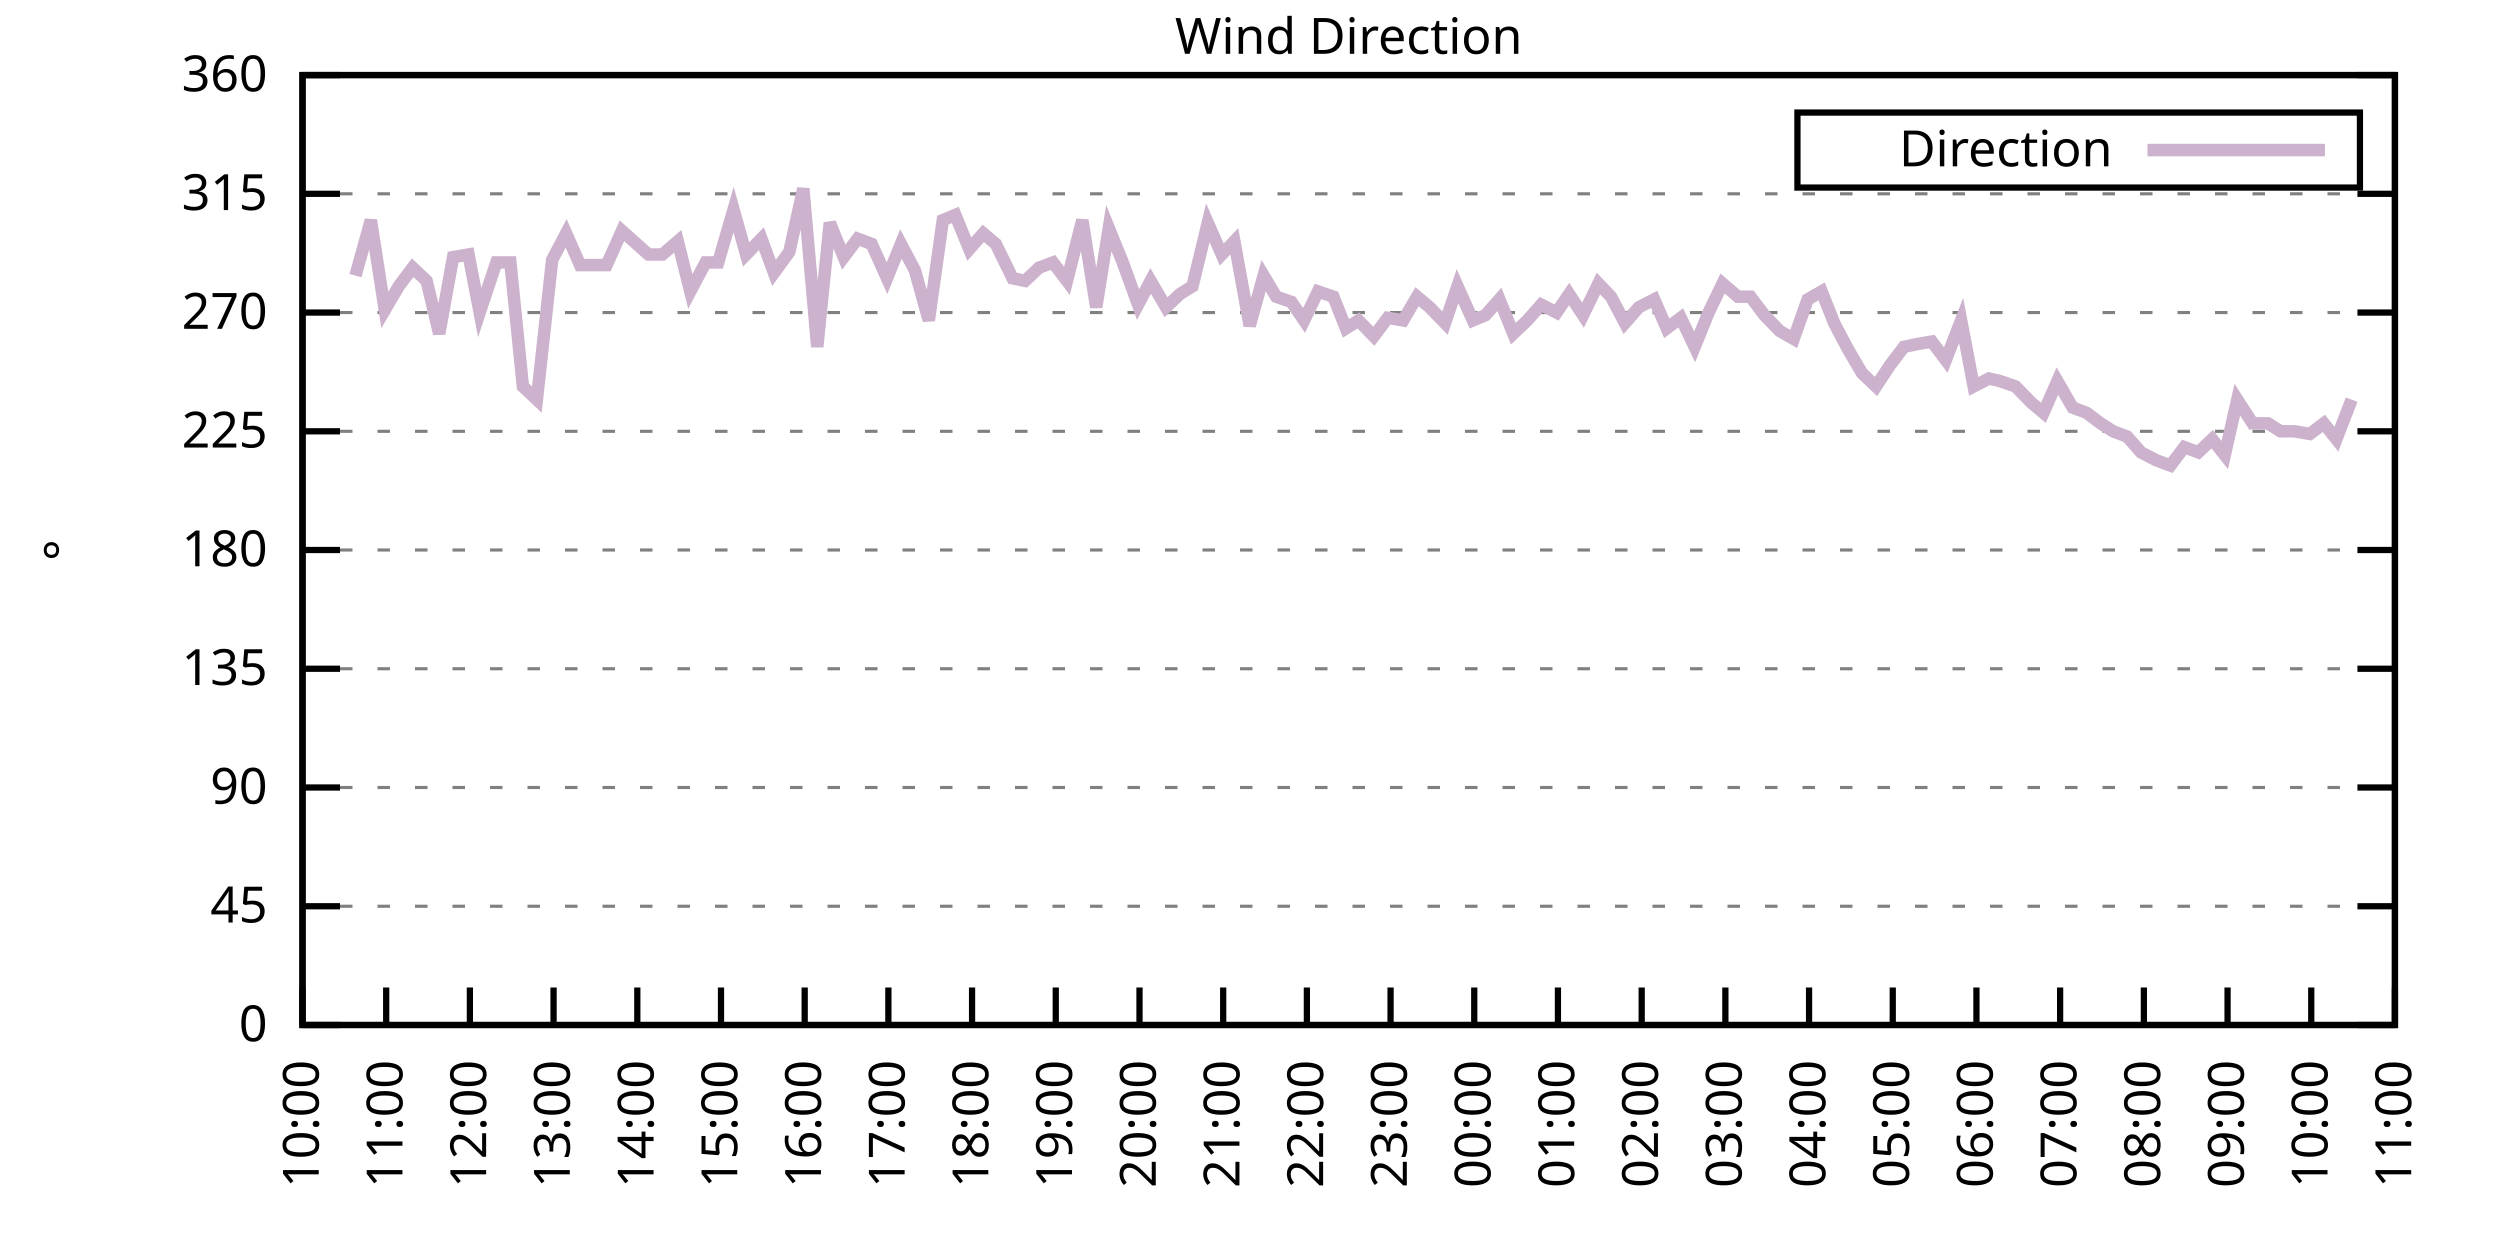
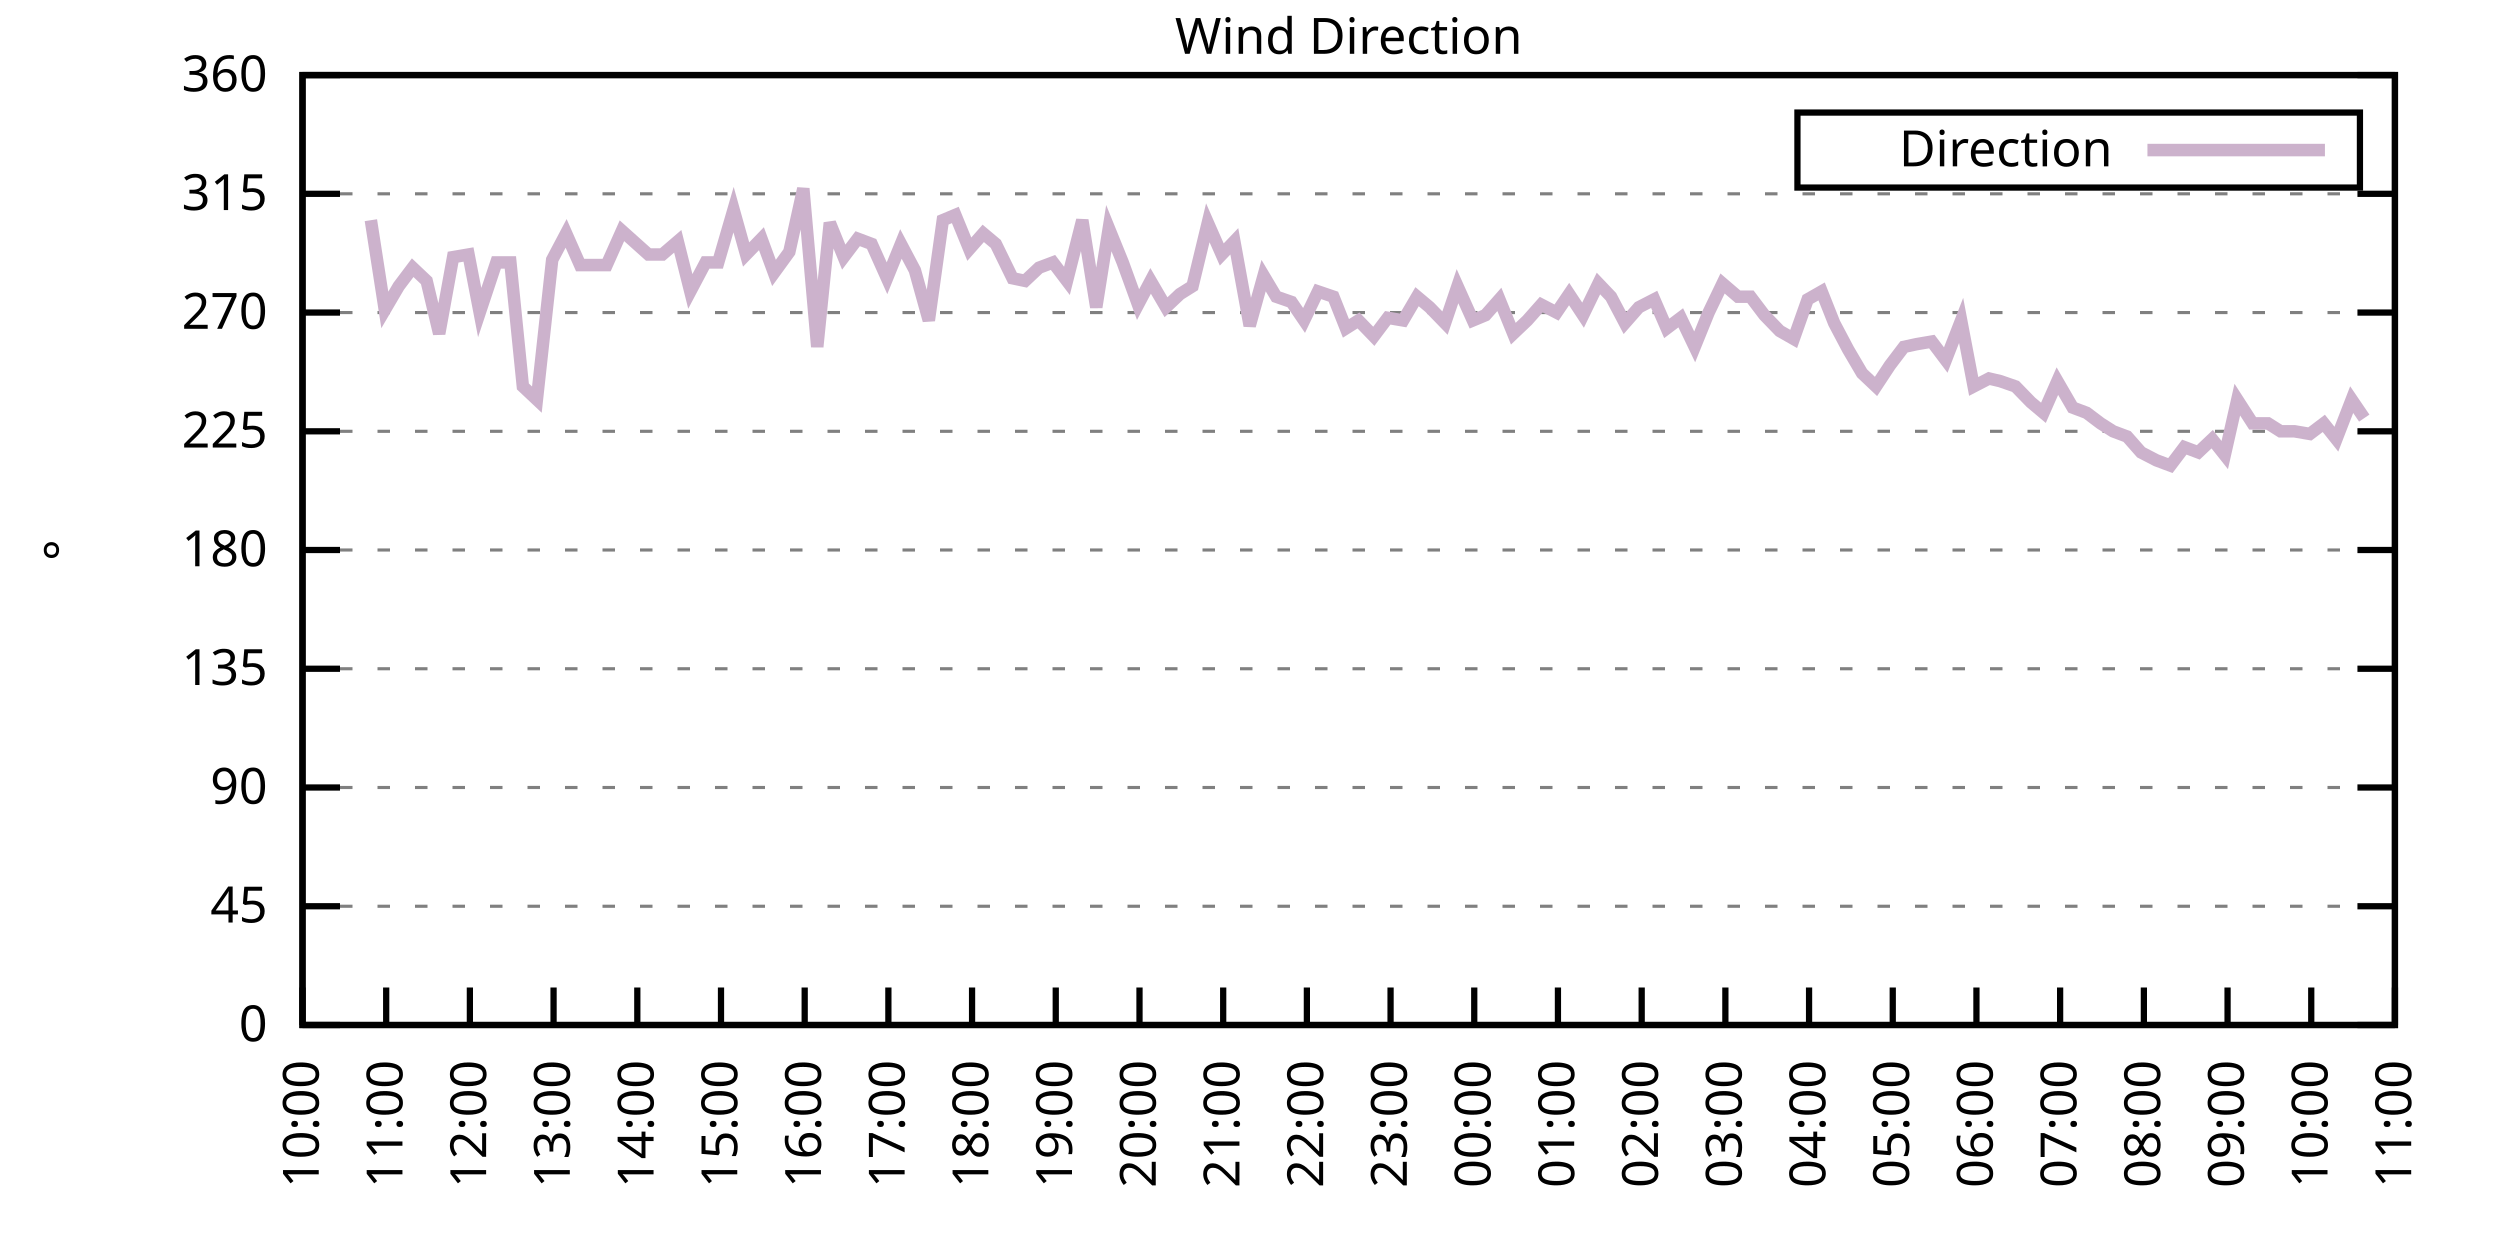
<svg xmlns="http://www.w3.org/2000/svg" xmlns:xlink="http://www.w3.org/1999/xlink" width="400" height="200" viewBox="0 0 400 200">
  <g id="gnuplot_canvas">
    <rect x="0" y="0" width="400" height="200" fill="none" />
    <defs>
      <circle id="gpDot" r="0.5" stroke-width="0.5" stroke="currentColor" />
      <path id="gpPt0" stroke-width="0.333" stroke="currentColor" d="M-1,0 h2 M0,-1 v2" />
      <path id="gpPt1" stroke-width="0.333" stroke="currentColor" d="M-1,-1 L1,1 M1,-1 L-1,1" />
      <path id="gpPt2" stroke-width="0.333" stroke="currentColor" d="M-1,0 L1,0 M0,-1 L0,1 M-1,-1 L1,1 M-1,1 L1,-1" />
      <rect id="gpPt3" stroke-width="0.333" stroke="currentColor" x="-1" y="-1" width="2" height="2" />
      <rect id="gpPt4" stroke-width="0.333" stroke="currentColor" fill="currentColor" x="-1" y="-1" width="2" height="2" />
      <circle id="gpPt5" stroke-width="0.333" stroke="currentColor" cx="0" cy="0" r="1" />
      <use xlink:href="#gpPt5" id="gpPt6" fill="currentColor" stroke="none" />
      <path id="gpPt7" stroke-width="0.333" stroke="currentColor" d="M0,-1.33 L-1.33,0.67 L1.33,0.67 z" />
      <use xlink:href="#gpPt7" id="gpPt8" fill="currentColor" stroke="none" />
      <use xlink:href="#gpPt7" id="gpPt9" stroke="currentColor" transform="rotate(180)" />
      <use xlink:href="#gpPt9" id="gpPt10" fill="currentColor" stroke="none" />
      <use xlink:href="#gpPt3" id="gpPt11" stroke="currentColor" transform="rotate(45)" />
      <use xlink:href="#gpPt11" id="gpPt12" fill="currentColor" stroke="none" />
      <path id="gpPt13" stroke-width="0.333" stroke="currentColor" d="M0,1.330 L1.265,0.411 L0.782,-1.067 L-0.782,-1.076 L-1.265,0.411 z" />
      <use xlink:href="#gpPt13" id="gpPt14" fill="currentColor" stroke="none" />
      <filter id="textbox" filterUnits="objectBoundingBox" x="0" y="0" height="1" width="1">
        <feFlood flood-color="white" flood-opacity="1" result="bgnd" />
        <feComposite in="SourceGraphic" in2="bgnd" operator="atop" />
      </filter>
      <filter id="greybox" filterUnits="objectBoundingBox" x="0" y="0" height="1" width="1">
        <feFlood flood-color="lightgrey" flood-opacity="1" result="grey" />
        <feComposite in="SourceGraphic" in2="grey" operator="atop" />
      </filter>
    </defs>
    <g fill="none" color="white" stroke="currentColor" stroke-width="1.00" stroke-linecap="butt" stroke-linejoin="miter">
</g>
    <g fill="none" color="black" stroke="currentColor" stroke-width="1.00" stroke-linecap="butt" stroke-linejoin="miter">
      <g stroke="none" shape-rendering="crispEdges">
        <polygon fill="rgb(255, 255, 255)" points="48.40,164.00 383.18,164.00 383.18,12.02 48.40,12.02 " />
      </g>
    </g>
    <g fill="none" color="black" stroke="currentColor" stroke-width="1.00" stroke-linecap="butt" stroke-linejoin="miter">
</g>
    <g fill="none" color="black" stroke="black" stroke-width="0.50" stroke-linecap="butt" stroke-linejoin="miter">
</g>
    <g fill="none" color="gray" stroke="currentColor" stroke-width="0.50" stroke-linecap="butt" stroke-linejoin="miter">
      <path stroke="gray" stroke-dasharray="2,4" class="gridline" d="M48.40,164.00 L383.19,164.00  " />
    </g>
    <g fill="none" color="gray" stroke="gray" stroke-width="1.00" stroke-linecap="butt" stroke-linejoin="miter">
</g>
    <g fill="none" color="black" stroke="currentColor" stroke-width="1.00" stroke-linecap="butt" stroke-linejoin="miter">
      <path stroke="black" d="M48.40,164.00 L54.40,164.00 M383.19,164.00 L377.19,164.00  " />
      <g transform="translate(42.80,166.60)" stroke="none" fill="black" font-family="Sans" font-size="8.00" text-anchor="end">
        <text>
          <tspan font-family="Sans"> 0</tspan>
        </text>
      </g>
    </g>
    <g fill="none" color="black" stroke="currentColor" stroke-width="1.00" stroke-linecap="butt" stroke-linejoin="miter">
</g>
    <g fill="none" color="black" stroke="black" stroke-width="0.50" stroke-linecap="butt" stroke-linejoin="miter">
</g>
    <g fill="none" color="gray" stroke="currentColor" stroke-width="0.50" stroke-linecap="butt" stroke-linejoin="miter">
      <path stroke="gray" stroke-dasharray="2,4" class="gridline" d="M48.40,145.00 L383.19,145.00  " />
    </g>
    <g fill="none" color="gray" stroke="gray" stroke-width="1.00" stroke-linecap="butt" stroke-linejoin="miter">
</g>
    <g fill="none" color="black" stroke="currentColor" stroke-width="1.00" stroke-linecap="butt" stroke-linejoin="miter">
      <path stroke="black" d="M48.40,145.00 L54.40,145.00 M383.19,145.00 L377.19,145.00  " />
      <g transform="translate(42.80,147.60)" stroke="none" fill="black" font-family="Sans" font-size="8.00" text-anchor="end">
        <text>
          <tspan font-family="Sans"> 45</tspan>
        </text>
      </g>
    </g>
    <g fill="none" color="black" stroke="currentColor" stroke-width="1.00" stroke-linecap="butt" stroke-linejoin="miter">
</g>
    <g fill="none" color="black" stroke="black" stroke-width="0.50" stroke-linecap="butt" stroke-linejoin="miter">
</g>
    <g fill="none" color="gray" stroke="currentColor" stroke-width="0.50" stroke-linecap="butt" stroke-linejoin="miter">
      <path stroke="gray" stroke-dasharray="2,4" class="gridline" d="M48.40,126.00 L383.19,126.00  " />
    </g>
    <g fill="none" color="gray" stroke="gray" stroke-width="1.00" stroke-linecap="butt" stroke-linejoin="miter">
</g>
    <g fill="none" color="black" stroke="currentColor" stroke-width="1.00" stroke-linecap="butt" stroke-linejoin="miter">
      <path stroke="black" d="M48.40,126.00 L54.40,126.00 M383.19,126.00 L377.19,126.00  " />
      <g transform="translate(42.80,128.60)" stroke="none" fill="black" font-family="Sans" font-size="8.00" text-anchor="end">
        <text>
          <tspan font-family="Sans"> 90</tspan>
        </text>
      </g>
    </g>
    <g fill="none" color="black" stroke="currentColor" stroke-width="1.00" stroke-linecap="butt" stroke-linejoin="miter">
</g>
    <g fill="none" color="black" stroke="black" stroke-width="0.50" stroke-linecap="butt" stroke-linejoin="miter">
</g>
    <g fill="none" color="gray" stroke="currentColor" stroke-width="0.50" stroke-linecap="butt" stroke-linejoin="miter">
      <path stroke="gray" stroke-dasharray="2,4" class="gridline" d="M48.40,107.00 L383.19,107.00  " />
    </g>
    <g fill="none" color="gray" stroke="gray" stroke-width="1.00" stroke-linecap="butt" stroke-linejoin="miter">
</g>
    <g fill="none" color="black" stroke="currentColor" stroke-width="1.00" stroke-linecap="butt" stroke-linejoin="miter">
      <path stroke="black" d="M48.40,107.00 L54.40,107.00 M383.19,107.00 L377.19,107.00  " />
      <g transform="translate(42.80,109.60)" stroke="none" fill="black" font-family="Sans" font-size="8.00" text-anchor="end">
        <text>
          <tspan font-family="Sans"> 135</tspan>
        </text>
      </g>
    </g>
    <g fill="none" color="black" stroke="currentColor" stroke-width="1.00" stroke-linecap="butt" stroke-linejoin="miter">
</g>
    <g fill="none" color="black" stroke="black" stroke-width="0.50" stroke-linecap="butt" stroke-linejoin="miter">
</g>
    <g fill="none" color="gray" stroke="currentColor" stroke-width="0.50" stroke-linecap="butt" stroke-linejoin="miter">
      <path stroke="gray" stroke-dasharray="2,4" class="gridline" d="M48.40,88.00 L383.19,88.00  " />
    </g>
    <g fill="none" color="gray" stroke="gray" stroke-width="1.00" stroke-linecap="butt" stroke-linejoin="miter">
</g>
    <g fill="none" color="black" stroke="currentColor" stroke-width="1.00" stroke-linecap="butt" stroke-linejoin="miter">
      <path stroke="black" d="M48.40,88.00 L54.40,88.00 M383.19,88.00 L377.19,88.00  " />
      <g transform="translate(42.80,90.60)" stroke="none" fill="black" font-family="Sans" font-size="8.00" text-anchor="end">
        <text>
          <tspan font-family="Sans"> 180</tspan>
        </text>
      </g>
    </g>
    <g fill="none" color="black" stroke="currentColor" stroke-width="1.00" stroke-linecap="butt" stroke-linejoin="miter">
</g>
    <g fill="none" color="black" stroke="black" stroke-width="0.50" stroke-linecap="butt" stroke-linejoin="miter">
</g>
    <g fill="none" color="gray" stroke="currentColor" stroke-width="0.50" stroke-linecap="butt" stroke-linejoin="miter">
      <path stroke="gray" stroke-dasharray="2,4" class="gridline" d="M48.40,69.01 L383.19,69.01  " />
    </g>
    <g fill="none" color="gray" stroke="gray" stroke-width="1.00" stroke-linecap="butt" stroke-linejoin="miter">
</g>
    <g fill="none" color="black" stroke="currentColor" stroke-width="1.00" stroke-linecap="butt" stroke-linejoin="miter">
      <path stroke="black" d="M48.40,69.01 L54.40,69.01 M383.19,69.01 L377.19,69.01  " />
      <g transform="translate(42.80,71.61)" stroke="none" fill="black" font-family="Sans" font-size="8.00" text-anchor="end">
        <text>
          <tspan font-family="Sans"> 225</tspan>
        </text>
      </g>
    </g>
    <g fill="none" color="black" stroke="currentColor" stroke-width="1.00" stroke-linecap="butt" stroke-linejoin="miter">
</g>
    <g fill="none" color="black" stroke="black" stroke-width="0.50" stroke-linecap="butt" stroke-linejoin="miter">
</g>
    <g fill="none" color="gray" stroke="currentColor" stroke-width="0.50" stroke-linecap="butt" stroke-linejoin="miter">
      <path stroke="gray" stroke-dasharray="2,4" class="gridline" d="M48.40,50.01 L383.19,50.01  " />
    </g>
    <g fill="none" color="gray" stroke="gray" stroke-width="1.00" stroke-linecap="butt" stroke-linejoin="miter">
</g>
    <g fill="none" color="black" stroke="currentColor" stroke-width="1.00" stroke-linecap="butt" stroke-linejoin="miter">
      <path stroke="black" d="M48.40,50.01 L54.40,50.01 M383.19,50.01 L377.19,50.01  " />
      <g transform="translate(42.80,52.61)" stroke="none" fill="black" font-family="Sans" font-size="8.00" text-anchor="end">
        <text>
          <tspan font-family="Sans"> 270</tspan>
        </text>
      </g>
    </g>
    <g fill="none" color="black" stroke="currentColor" stroke-width="1.00" stroke-linecap="butt" stroke-linejoin="miter">
</g>
    <g fill="none" color="black" stroke="black" stroke-width="0.50" stroke-linecap="butt" stroke-linejoin="miter">
</g>
    <g fill="none" color="gray" stroke="currentColor" stroke-width="0.50" stroke-linecap="butt" stroke-linejoin="miter">
      <path stroke="gray" stroke-dasharray="2,4" class="gridline" d="M48.40,31.01 L383.19,31.01  " />
    </g>
    <g fill="none" color="gray" stroke="gray" stroke-width="1.00" stroke-linecap="butt" stroke-linejoin="miter">
</g>
    <g fill="none" color="black" stroke="currentColor" stroke-width="1.00" stroke-linecap="butt" stroke-linejoin="miter">
      <path stroke="black" d="M48.40,31.01 L54.40,31.01 M383.19,31.01 L377.19,31.01  " />
      <g transform="translate(42.80,33.61)" stroke="none" fill="black" font-family="Sans" font-size="8.00" text-anchor="end">
        <text>
          <tspan font-family="Sans"> 315</tspan>
        </text>
      </g>
    </g>
    <g fill="none" color="black" stroke="currentColor" stroke-width="1.00" stroke-linecap="butt" stroke-linejoin="miter">
</g>
    <g fill="none" color="black" stroke="black" stroke-width="0.50" stroke-linecap="butt" stroke-linejoin="miter">
</g>
    <g fill="none" color="gray" stroke="currentColor" stroke-width="0.50" stroke-linecap="butt" stroke-linejoin="miter">
      <path stroke="gray" stroke-dasharray="2,4" class="gridline" d="M48.40,12.01 L383.19,12.01  " />
    </g>
    <g fill="none" color="gray" stroke="gray" stroke-width="1.00" stroke-linecap="butt" stroke-linejoin="miter">
</g>
    <g fill="none" color="black" stroke="currentColor" stroke-width="1.00" stroke-linecap="butt" stroke-linejoin="miter">
      <path stroke="black" d="M48.40,12.01 L54.40,12.01 M383.19,12.01 L377.19,12.01  " />
      <g transform="translate(42.80,14.61)" stroke="none" fill="black" font-family="Sans" font-size="8.00" text-anchor="end">
        <text>
          <tspan font-family="Sans"> 360</tspan>
        </text>
      </g>
    </g>
    <g fill="none" color="black" stroke="currentColor" stroke-width="1.00" stroke-linecap="butt" stroke-linejoin="miter">
      <path stroke="black" d="M48.40,164.00 L48.40,158.00  " />
      <g transform="translate(51.00,169.60) rotate(270.00)" stroke="none" fill="black" font-family="Sans" font-size="8.00" text-anchor="end">
        <text>
          <tspan font-family="Sans">10:00</tspan>
        </text>
      </g>
    </g>
    <g fill="none" color="black" stroke="currentColor" stroke-width="1.00" stroke-linecap="butt" stroke-linejoin="miter">
      <path stroke="black" d="M61.79,164.00 L61.79,158.00  " />
      <g transform="translate(64.39,169.60) rotate(270.00)" stroke="none" fill="black" font-family="Sans" font-size="8.00" text-anchor="end">
        <text>
          <tspan font-family="Sans">11:00</tspan>
        </text>
      </g>
    </g>
    <g fill="none" color="black" stroke="currentColor" stroke-width="1.00" stroke-linecap="butt" stroke-linejoin="miter">
      <path stroke="black" d="M75.18,164.00 L75.18,158.00  " />
      <g transform="translate(77.78,169.60) rotate(270.00)" stroke="none" fill="black" font-family="Sans" font-size="8.00" text-anchor="end">
        <text>
          <tspan font-family="Sans">12:00</tspan>
        </text>
      </g>
    </g>
    <g fill="none" color="black" stroke="currentColor" stroke-width="1.00" stroke-linecap="butt" stroke-linejoin="miter">
      <path stroke="black" d="M88.57,164.00 L88.57,158.00  " />
      <g transform="translate(91.17,169.60) rotate(270.00)" stroke="none" fill="black" font-family="Sans" font-size="8.00" text-anchor="end">
        <text>
          <tspan font-family="Sans">13:00</tspan>
        </text>
      </g>
    </g>
    <g fill="none" color="black" stroke="currentColor" stroke-width="1.00" stroke-linecap="butt" stroke-linejoin="miter">
      <path stroke="black" d="M101.97,164.00 L101.97,158.00  " />
      <g transform="translate(104.57,169.60) rotate(270.00)" stroke="none" fill="black" font-family="Sans" font-size="8.00" text-anchor="end">
        <text>
          <tspan font-family="Sans">14:00</tspan>
        </text>
      </g>
    </g>
    <g fill="none" color="black" stroke="currentColor" stroke-width="1.00" stroke-linecap="butt" stroke-linejoin="miter">
      <path stroke="black" d="M115.36,164.00 L115.36,158.00  " />
      <g transform="translate(117.96,169.60) rotate(270.00)" stroke="none" fill="black" font-family="Sans" font-size="8.00" text-anchor="end">
        <text>
          <tspan font-family="Sans">15:00</tspan>
        </text>
      </g>
    </g>
    <g fill="none" color="black" stroke="currentColor" stroke-width="1.00" stroke-linecap="butt" stroke-linejoin="miter">
      <path stroke="black" d="M128.75,164.00 L128.75,158.00  " />
      <g transform="translate(131.35,169.60) rotate(270.00)" stroke="none" fill="black" font-family="Sans" font-size="8.00" text-anchor="end">
        <text>
          <tspan font-family="Sans">16:00</tspan>
        </text>
      </g>
    </g>
    <g fill="none" color="black" stroke="currentColor" stroke-width="1.00" stroke-linecap="butt" stroke-linejoin="miter">
      <path stroke="black" d="M142.14,164.00 L142.14,158.00  " />
      <g transform="translate(144.74,169.60) rotate(270.00)" stroke="none" fill="black" font-family="Sans" font-size="8.00" text-anchor="end">
        <text>
          <tspan font-family="Sans">17:00</tspan>
        </text>
      </g>
    </g>
    <g fill="none" color="black" stroke="currentColor" stroke-width="1.00" stroke-linecap="butt" stroke-linejoin="miter">
      <path stroke="black" d="M155.53,164.00 L155.53,158.00  " />
      <g transform="translate(158.13,169.60) rotate(270.00)" stroke="none" fill="black" font-family="Sans" font-size="8.00" text-anchor="end">
        <text>
          <tspan font-family="Sans">18:00</tspan>
        </text>
      </g>
    </g>
    <g fill="none" color="black" stroke="currentColor" stroke-width="1.00" stroke-linecap="butt" stroke-linejoin="miter">
      <path stroke="black" d="M168.92,164.00 L168.92,158.00  " />
      <g transform="translate(171.52,169.60) rotate(270.00)" stroke="none" fill="black" font-family="Sans" font-size="8.00" text-anchor="end">
        <text>
          <tspan font-family="Sans">19:00</tspan>
        </text>
      </g>
    </g>
    <g fill="none" color="black" stroke="currentColor" stroke-width="1.00" stroke-linecap="butt" stroke-linejoin="miter">
      <path stroke="black" d="M182.32,164.00 L182.32,158.00  " />
      <g transform="translate(184.92,169.60) rotate(270.00)" stroke="none" fill="black" font-family="Sans" font-size="8.00" text-anchor="end">
        <text>
          <tspan font-family="Sans">20:00</tspan>
        </text>
      </g>
    </g>
    <g fill="none" color="black" stroke="currentColor" stroke-width="1.00" stroke-linecap="butt" stroke-linejoin="miter">
      <path stroke="black" d="M195.71,164.00 L195.71,158.00  " />
      <g transform="translate(198.31,169.60) rotate(270.00)" stroke="none" fill="black" font-family="Sans" font-size="8.00" text-anchor="end">
        <text>
          <tspan font-family="Sans">21:00</tspan>
        </text>
      </g>
    </g>
    <g fill="none" color="black" stroke="currentColor" stroke-width="1.00" stroke-linecap="butt" stroke-linejoin="miter">
      <path stroke="black" d="M209.10,164.00 L209.10,158.00  " />
      <g transform="translate(211.70,169.60) rotate(270.00)" stroke="none" fill="black" font-family="Sans" font-size="8.00" text-anchor="end">
        <text>
          <tspan font-family="Sans">22:00</tspan>
        </text>
      </g>
    </g>
    <g fill="none" color="black" stroke="currentColor" stroke-width="1.00" stroke-linecap="butt" stroke-linejoin="miter">
      <path stroke="black" d="M222.49,164.00 L222.49,158.00  " />
      <g transform="translate(225.09,169.60) rotate(270.00)" stroke="none" fill="black" font-family="Sans" font-size="8.00" text-anchor="end">
        <text>
          <tspan font-family="Sans">23:00</tspan>
        </text>
      </g>
    </g>
    <g fill="none" color="black" stroke="currentColor" stroke-width="1.00" stroke-linecap="butt" stroke-linejoin="miter">
      <path stroke="black" d="M235.88,164.00 L235.88,158.00  " />
      <g transform="translate(238.48,169.60) rotate(270.00)" stroke="none" fill="black" font-family="Sans" font-size="8.00" text-anchor="end">
        <text>
          <tspan font-family="Sans">00:00</tspan>
        </text>
      </g>
    </g>
    <g fill="none" color="black" stroke="currentColor" stroke-width="1.00" stroke-linecap="butt" stroke-linejoin="miter">
      <path stroke="black" d="M249.27,164.00 L249.27,158.00  " />
      <g transform="translate(251.87,169.60) rotate(270.00)" stroke="none" fill="black" font-family="Sans" font-size="8.00" text-anchor="end">
        <text>
          <tspan font-family="Sans">01:00</tspan>
        </text>
      </g>
    </g>
    <g fill="none" color="black" stroke="currentColor" stroke-width="1.00" stroke-linecap="butt" stroke-linejoin="miter">
      <path stroke="black" d="M262.67,164.00 L262.67,158.00  " />
      <g transform="translate(265.27,169.60) rotate(270.00)" stroke="none" fill="black" font-family="Sans" font-size="8.00" text-anchor="end">
        <text>
          <tspan font-family="Sans">02:00</tspan>
        </text>
      </g>
    </g>
    <g fill="none" color="black" stroke="currentColor" stroke-width="1.00" stroke-linecap="butt" stroke-linejoin="miter">
      <path stroke="black" d="M276.06,164.00 L276.06,158.00  " />
      <g transform="translate(278.66,169.60) rotate(270.00)" stroke="none" fill="black" font-family="Sans" font-size="8.00" text-anchor="end">
        <text>
          <tspan font-family="Sans">03:00</tspan>
        </text>
      </g>
    </g>
    <g fill="none" color="black" stroke="currentColor" stroke-width="1.00" stroke-linecap="butt" stroke-linejoin="miter">
      <path stroke="black" d="M289.45,164.00 L289.45,158.00  " />
      <g transform="translate(292.05,169.60) rotate(270.00)" stroke="none" fill="black" font-family="Sans" font-size="8.00" text-anchor="end">
        <text>
          <tspan font-family="Sans">04:00</tspan>
        </text>
      </g>
    </g>
    <g fill="none" color="black" stroke="currentColor" stroke-width="1.00" stroke-linecap="butt" stroke-linejoin="miter">
      <path stroke="black" d="M302.84,164.00 L302.84,158.00  " />
      <g transform="translate(305.44,169.60) rotate(270.00)" stroke="none" fill="black" font-family="Sans" font-size="8.00" text-anchor="end">
        <text>
          <tspan font-family="Sans">05:00</tspan>
        </text>
      </g>
    </g>
    <g fill="none" color="black" stroke="currentColor" stroke-width="1.00" stroke-linecap="butt" stroke-linejoin="miter">
      <path stroke="black" d="M316.23,164.00 L316.23,158.00  " />
      <g transform="translate(318.83,169.60) rotate(270.00)" stroke="none" fill="black" font-family="Sans" font-size="8.00" text-anchor="end">
        <text>
          <tspan font-family="Sans">06:00</tspan>
        </text>
      </g>
    </g>
    <g fill="none" color="black" stroke="currentColor" stroke-width="1.00" stroke-linecap="butt" stroke-linejoin="miter">
      <path stroke="black" d="M329.62,164.00 L329.62,158.00  " />
      <g transform="translate(332.22,169.60) rotate(270.00)" stroke="none" fill="black" font-family="Sans" font-size="8.00" text-anchor="end">
        <text>
          <tspan font-family="Sans">07:00</tspan>
        </text>
      </g>
    </g>
    <g fill="none" color="black" stroke="currentColor" stroke-width="1.00" stroke-linecap="butt" stroke-linejoin="miter">
      <path stroke="black" d="M343.02,164.00 L343.02,158.00  " />
      <g transform="translate(345.62,169.60) rotate(270.00)" stroke="none" fill="black" font-family="Sans" font-size="8.00" text-anchor="end">
        <text>
          <tspan font-family="Sans">08:00</tspan>
        </text>
      </g>
    </g>
    <g fill="none" color="black" stroke="currentColor" stroke-width="1.00" stroke-linecap="butt" stroke-linejoin="miter">
      <path stroke="black" d="M356.41,164.00 L356.41,158.00  " />
      <g transform="translate(359.01,169.60) rotate(270.00)" stroke="none" fill="black" font-family="Sans" font-size="8.00" text-anchor="end">
        <text>
          <tspan font-family="Sans">09:00</tspan>
        </text>
      </g>
    </g>
    <g fill="none" color="black" stroke="currentColor" stroke-width="1.00" stroke-linecap="butt" stroke-linejoin="miter">
      <path stroke="black" d="M369.80,164.00 L369.80,158.00  " />
      <g transform="translate(372.40,169.60) rotate(270.00)" stroke="none" fill="black" font-family="Sans" font-size="8.00" text-anchor="end">
        <text>
          <tspan font-family="Sans">10:00</tspan>
        </text>
      </g>
    </g>
    <g fill="none" color="black" stroke="currentColor" stroke-width="1.00" stroke-linecap="butt" stroke-linejoin="miter">
      <path stroke="black" d="M383.19,164.00 L383.19,158.00  " />
      <g transform="translate(385.79,169.60) rotate(270.00)" stroke="none" fill="black" font-family="Sans" font-size="8.00" text-anchor="end">
        <text>
          <tspan font-family="Sans">11:00</tspan>
        </text>
      </g>
    </g>
    <g fill="none" color="black" stroke="currentColor" stroke-width="1.00" stroke-linecap="butt" stroke-linejoin="miter">
</g>
    <g fill="none" color="black" stroke="currentColor" stroke-width="1.00" stroke-linecap="butt" stroke-linejoin="miter">
      <path stroke="black" d="M48.40,12.01 L48.40,164.00 L383.19,164.00 L383.19,12.01 L48.40,12.01 Z  " />
    </g>
    <g fill="none" color="black" stroke="currentColor" stroke-width="1.00" stroke-linecap="butt" stroke-linejoin="miter">
</g>
    <g fill="none" color="black" stroke="currentColor" stroke-width="1.00" stroke-linecap="butt" stroke-linejoin="miter">
      <path stroke="black" d="M287.59,30.01 L287.59,18.01 L377.59,18.01 L377.59,30.01 L287.59,30.01 Z  " />
    </g>
    <g id="Wind_direction_plot_1">
      <g fill="none" color="white" stroke="black" stroke-width="2.00" stroke-linecap="butt" stroke-linejoin="miter">
</g>
      <g fill="none" color="black" stroke="currentColor" stroke-width="2.00" stroke-linecap="butt" stroke-linejoin="miter">
        <g transform="translate(337.99,26.61)" stroke="none" fill="black" font-family="Sans" font-size="8.00" text-anchor="end">
          <text>
            <tspan font-family="Sans">Direction</tspan>
          </text>
        </g>
      </g>
      <g fill="none" color="black" stroke="currentColor" stroke-width="2.00" stroke-linecap="butt" stroke-linejoin="miter">
-         <path stroke="rgb(204, 178, 204)" d="M343.59,24.01 L371.99,24.01 M56.88,44.10 L59.34,35.23 L61.57,49.59 L63.80,45.79 L66.03,42.83 L68.26,44.94   L70.27,53.39 L72.50,41.14 L74.96,40.72 L76.75,50.01 L79.42,41.99 L81.66,41.99 L83.66,61.83 L85.90,63.94   L88.35,41.56 L90.58,37.34 L92.82,42.41 L95.05,42.41 L97.06,42.41 L99.51,36.92 L103.75,40.72 L105.98,40.72   L108.44,38.61 L110.45,46.63 L112.90,41.99 L114.91,41.99 L117.37,33.54 L119.38,40.72 L121.83,38.19 L123.84,43.67   L126.29,40.30 L128.53,30.16 L130.76,55.50 L132.77,35.65 L135.00,41.14 L137.23,38.19 L139.46,39.03 L141.92,44.52   L144.15,39.03 L146.38,43.25 L148.61,51.27 L150.85,35.23 L152.85,34.39 L155.09,39.87 L157.32,37.34 L159.33,39.03   L162.01,44.52 L164.01,44.94 L166.25,42.83 L168.48,41.99 L170.71,44.94 L173.17,35.23 L175.40,49.16 L177.41,36.50   L179.64,41.99 L182.09,48.74 L184.10,44.94 L186.56,49.16 L188.79,47.05 L190.80,45.79 L193.25,35.65 L195.48,40.72   L197.49,38.61 L199.95,52.12 L202.18,44.10 L204.19,47.47 L206.64,48.32 L208.65,51.27 L210.88,46.63 L213.34,47.47   L215.35,52.54 L217.36,51.27 L219.81,53.81 L222.04,50.85 L224.50,51.27 L226.73,47.47 L228.74,49.16 L231.20,51.70   L233.20,45.79 L235.66,51.27 L237.67,50.43 L239.90,47.90 L242.13,53.39 L244.36,51.27 L246.60,48.74 L249.05,50.01   L251.06,47.05 L253.29,50.43 L255.75,45.36 L257.76,47.47 L259.99,51.70 L262.22,49.16 L264.67,47.90 L266.68,52.54   L268.92,50.85 L271.15,55.50 L273.38,50.01 L275.61,45.36 L278.07,47.47 L280.07,47.47 L282.31,50.43 L284.76,52.96   L286.99,54.23 L289.23,47.90 L291.46,46.63 L293.47,51.70 L295.70,55.92 L297.93,59.72 L300.16,61.83 L302.39,58.45   L304.63,55.50 L306.63,55.07 L309.09,54.65 L311.32,57.61 L313.78,51.27 L315.79,61.83 L318.24,60.56 L320.03,60.98   L322.48,61.83 L324.94,64.36 L326.95,66.05 L329.18,60.98 L331.63,65.21 L333.86,66.05 L336.10,67.74 L338.10,69.01   L340.34,69.85 L342.57,72.38 L345.02,73.65 L347.26,74.49 L349.49,71.54 L351.72,72.38 L353.95,70.27 L355.96,72.81   L357.97,63.94 L360.42,67.74 L362.88,67.74 L364.89,69.01 L367.12,69.01 L369.58,69.43 L371.81,67.74 L373.82,70.27   L376.27,63.94  " />
+         <path stroke="rgb(204, 178, 204)" d="M343.59,24.01 L371.99,24.01 M59.34,35.23 L61.57,49.59 L63.80,45.79 L66.03,42.83 L68.26,44.94 L70.27,53.39   L72.50,41.14 L74.96,40.72 L76.75,50.01 L79.42,41.99 L81.66,41.99 L83.66,61.83 L85.90,63.94 L88.35,41.56   L90.58,37.34 L92.82,42.41 L95.05,42.41 L97.06,42.41 L99.51,36.92 L103.75,40.72 L105.98,40.72 L108.44,38.61   L110.45,46.63 L112.90,41.99 L114.91,41.99 L117.37,33.54 L119.38,40.72 L121.83,38.19 L123.84,43.67 L126.29,40.30   L128.53,30.16 L130.76,55.50 L132.77,35.65 L135.00,41.14 L137.23,38.19 L139.46,39.03 L141.92,44.52 L144.15,39.03   L146.38,43.25 L148.61,51.27 L150.85,35.23 L152.85,34.39 L155.09,39.87 L157.32,37.34 L159.33,39.03 L162.01,44.52   L164.01,44.94 L166.25,42.83 L168.48,41.99 L170.71,44.94 L173.17,35.23 L175.40,49.16 L177.41,36.50 L179.64,41.99   L182.09,48.74 L184.10,44.94 L186.56,49.16 L188.79,47.05 L190.80,45.79 L193.25,35.65 L195.48,40.72 L197.49,38.61   L199.95,52.12 L202.18,44.10 L204.19,47.47 L206.64,48.32 L208.65,51.27 L210.88,46.63 L213.34,47.47 L215.35,52.54   L217.36,51.27 L219.81,53.81 L222.04,50.85 L224.50,51.27 L226.73,47.47 L228.74,49.16 L231.20,51.70 L233.20,45.79   L235.66,51.27 L237.67,50.43 L239.90,47.90 L242.13,53.39 L244.36,51.27 L246.60,48.74 L249.05,50.01 L251.06,47.05   L253.29,50.43 L255.75,45.36 L257.76,47.47 L259.99,51.70 L262.22,49.16 L264.67,47.90 L266.68,52.54 L268.92,50.85   L271.15,55.50 L273.38,50.01 L275.61,45.36 L278.07,47.47 L280.07,47.47 L282.31,50.43 L284.76,52.96 L286.99,54.23   L289.23,47.90 L291.46,46.63 L293.47,51.70 L295.70,55.92 L297.93,59.72 L300.16,61.83 L302.39,58.45 L304.63,55.50   L306.63,55.07 L309.09,54.65 L311.32,57.61 L313.78,51.27 L315.79,61.83 L318.24,60.56 L320.03,60.98 L322.48,61.83   L324.94,64.36 L326.95,66.05 L329.18,60.98 L331.63,65.21 L333.86,66.05 L336.10,67.74 L338.10,69.01 L340.34,69.85   L342.57,72.38 L345.02,73.65 L347.26,74.49 L349.49,71.54 L351.72,72.38 L353.95,70.27 L355.96,72.81 L357.97,63.94   L360.42,67.74 L362.88,67.74 L364.89,69.01 L367.12,69.01 L369.58,69.43 L371.81,67.74 L373.82,70.27 L376.27,63.94   L378.28,66.90  " />
      </g>
    </g>
    <g fill="none" color="black" stroke="currentColor" stroke-width="2.00" stroke-linecap="butt" stroke-linejoin="miter">
</g>
    <g fill="none" color="black" stroke="black" stroke-width="1.00" stroke-linecap="butt" stroke-linejoin="miter">
</g>
    <g fill="none" color="black" stroke="currentColor" stroke-width="1.00" stroke-linecap="butt" stroke-linejoin="miter">
      <path stroke="black" d="M48.40,12.01 L48.40,164.00 L383.19,164.00 L383.19,12.01 L48.40,12.01 Z  " />
      <g transform="translate(12.80,88.01) rotate(270.00)" stroke="none" fill="black" font-family="Sans" font-size="8.00" text-anchor="middle">
        <text>
          <tspan font-family="Sans">°</tspan>
        </text>
      </g>
    </g>
    <g fill="none" color="black" stroke="currentColor" stroke-width="1.00" stroke-linecap="butt" stroke-linejoin="miter">
</g>
    <g fill="none" color="black" stroke="currentColor" stroke-width="1.00" stroke-linecap="butt" stroke-linejoin="miter">
      <g transform="translate(215.79,8.61)" stroke="none" fill="black" font-family="Sans" font-size="8.00" text-anchor="middle">
        <text>
          <tspan font-family="Sans">Wind Direction</tspan>
        </text>
      </g>
    </g>
    <g fill="none" color="black" stroke="currentColor" stroke-width="1.00" stroke-linecap="butt" stroke-linejoin="miter">
</g>
  </g>
</svg>
